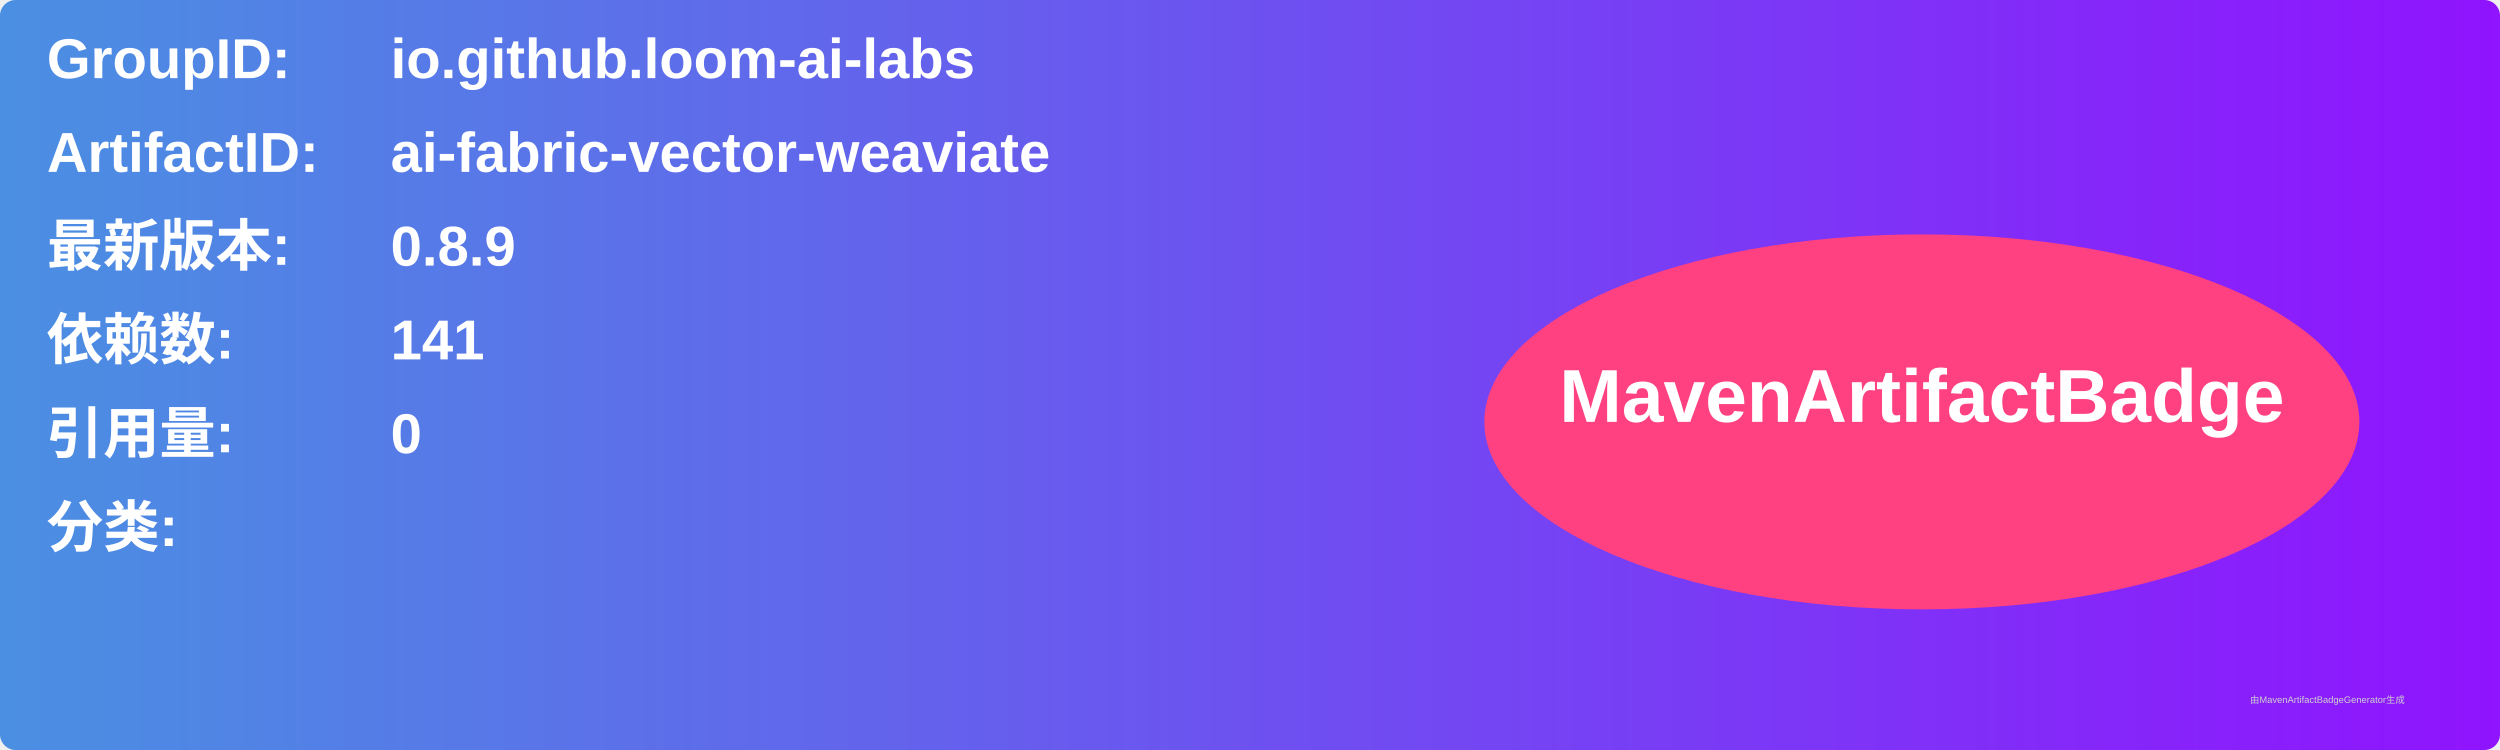
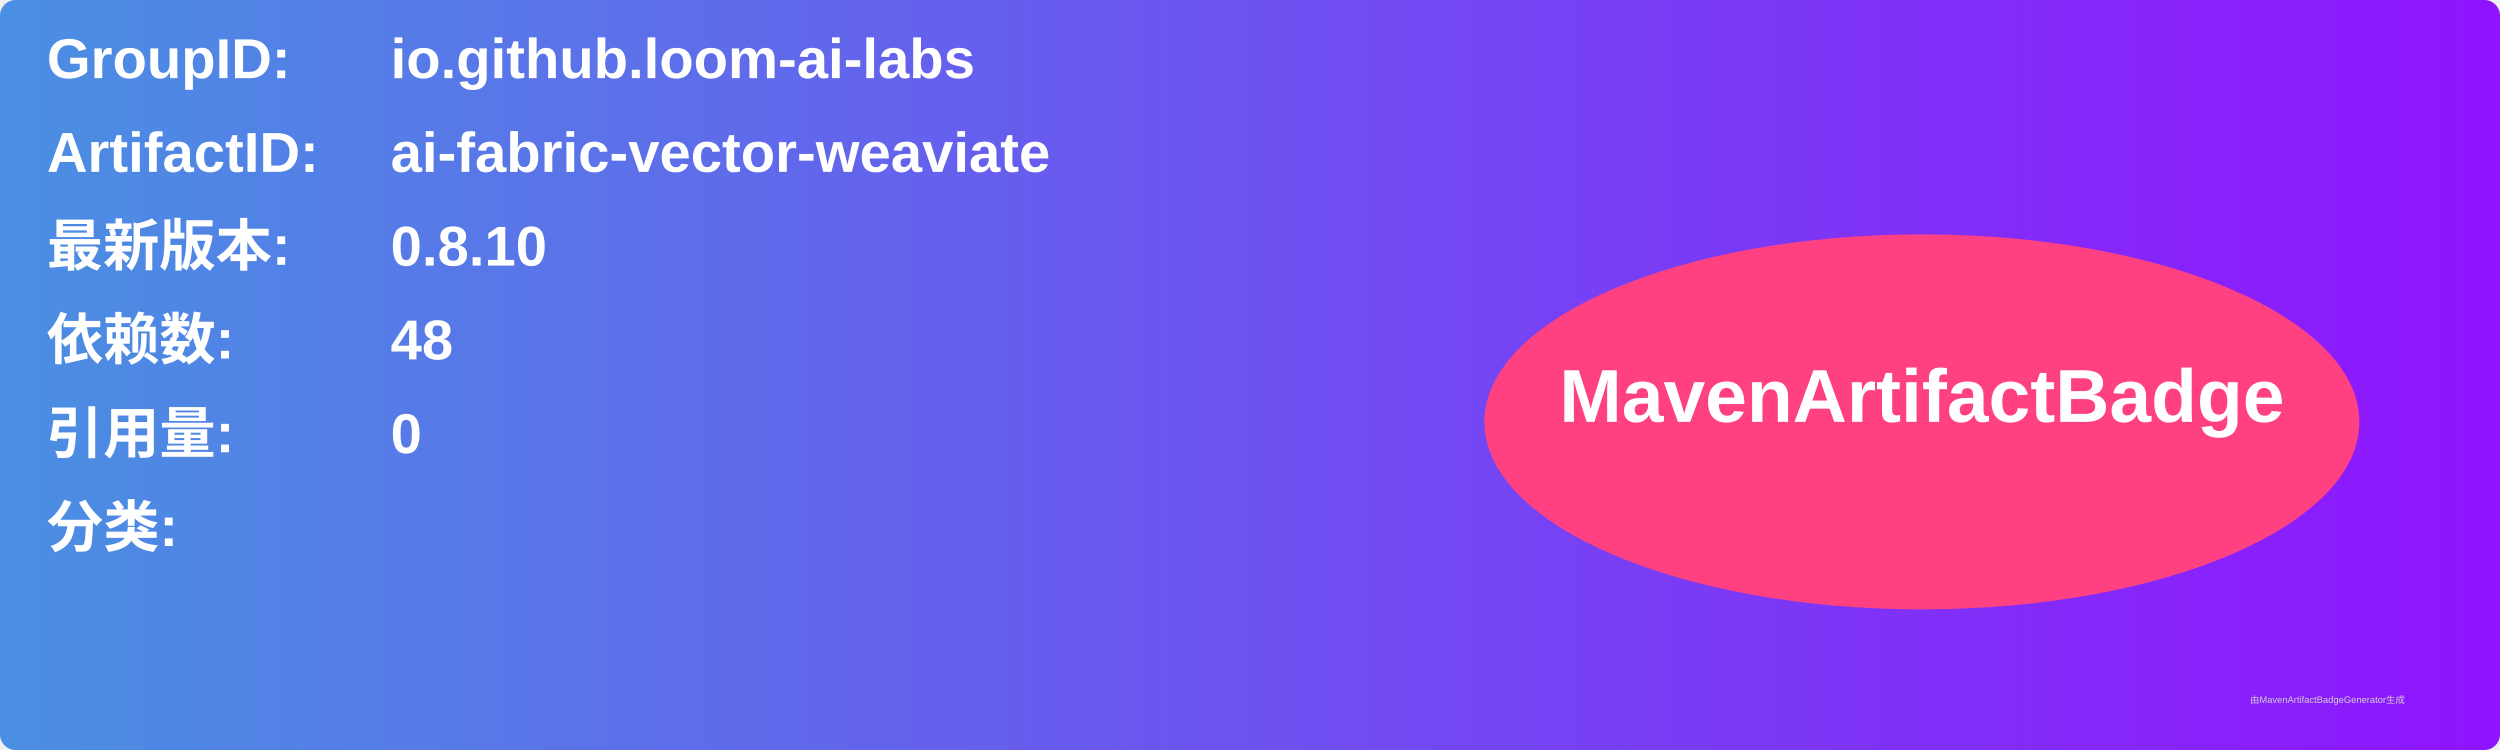
<svg xmlns="http://www.w3.org/2000/svg" width="800" height="240" viewBox="0 0 800 240">
  <linearGradient id="grad" x1="0%" y1="0%" x2="100%" y2="0%">
    <stop offset="0%" stop-color="#4a90e2" />
    <stop offset="100%" stop-color="#9013fe" />
  </linearGradient>
  <rect width="100%" height="100%" rx="5" ry="5" fill="url(#grad)" />
  <g transform="translate(15, 15)">
    <text x="0" y="10" font-family="Arial" font-size="18" fill="white" font-weight="bold" width="260">GroupID:</text>
    <text x="110" y="10" font-family="Arial" font-size="18" fill="white" font-weight="bold" width="460">io.github.loom-ai-labs</text>
    <text x="0" y="40" font-family="Arial" font-size="18" fill="white" font-weight="bold" width="260">ArtifactID:</text>
    <text x="110" y="40" font-family="Arial" font-size="18" fill="white" font-weight="bold" width="460">ai-fabric-vector-weaviate</text>
    <text x="0" y="70" font-family="Arial" font-size="18" fill="white" font-weight="bold">最新版本:</text>
    <text x="110" y="70" font-family="Arial" font-size="18" fill="white" font-weight="bold">
-       <tspan font-weight="bold">0.8.9</tspan>
+       <tspan font-weight="bold">0.8.10</tspan>
    </text>
    <text x="0" y="100" font-family="Arial" font-size="18" fill="white" font-weight="bold">依赖数: </text>
    <text x="110" y="100" font-family="Arial" font-size="18" fill="white">
-       <tspan font-weight="bold">141</tspan>
+       <tspan font-weight="bold">48</tspan>
    </text>
    <text x="0" y="130" font-family="Arial" font-size="18" fill="white" font-weight="bold">引用量: </text>
    <text x="110" y="130" font-family="Arial" font-size="18" fill="white">
      <tspan font-weight="bold">0</tspan>
    </text>
    <text x="0" y="160" font-family="Arial" font-size="18" fill="white" font-weight="bold">分类:</text>
    <text x="10" y="190" font-family="Arial" font-size="10" fill="white">
      <tspan font-weight="bold" />
    </text>
    <ellipse cx="600" cy="120" rx="140" ry="60" fill="#ff4081" />
    <text x="600" y="120" text-anchor="middle" font-family="Arial" font-size="24" fill="white" font-weight="bold">MavenArtifactBadge</text>
  </g>
  <text x="720" y="225" font-family="Arial" font-size="3" fill="#d0d0d0">由MavenArtifactBadgeGenerator生成</text>
</svg>
